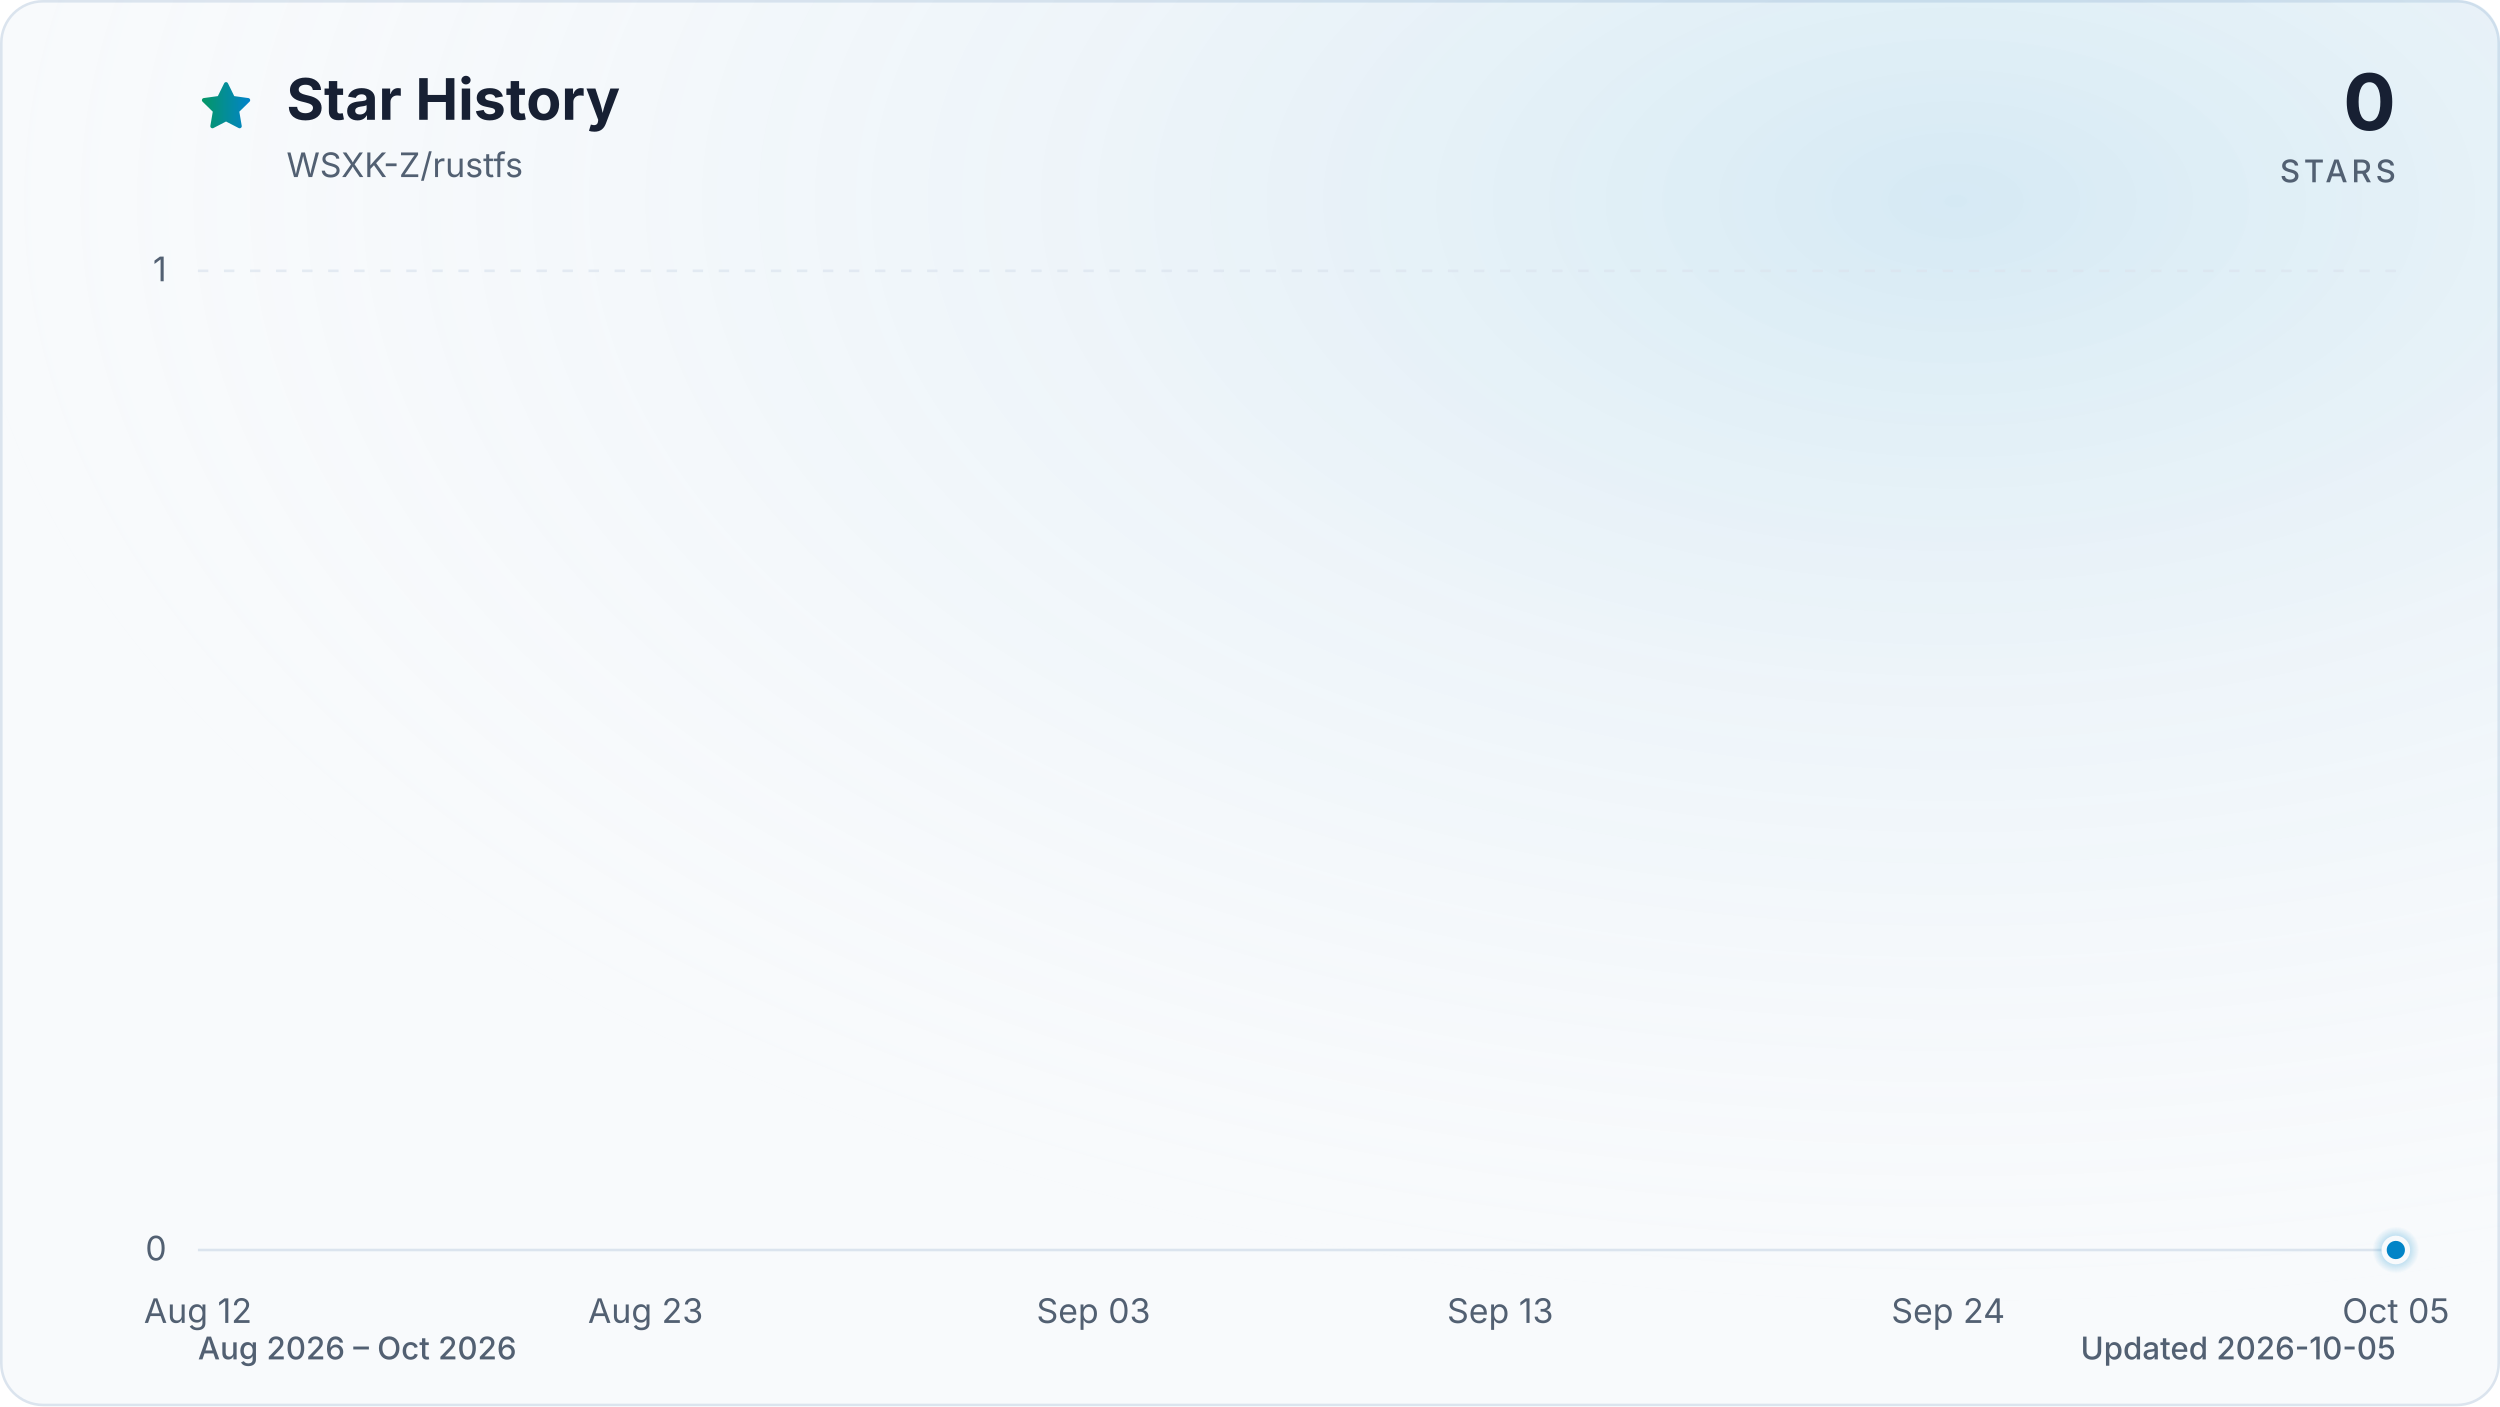
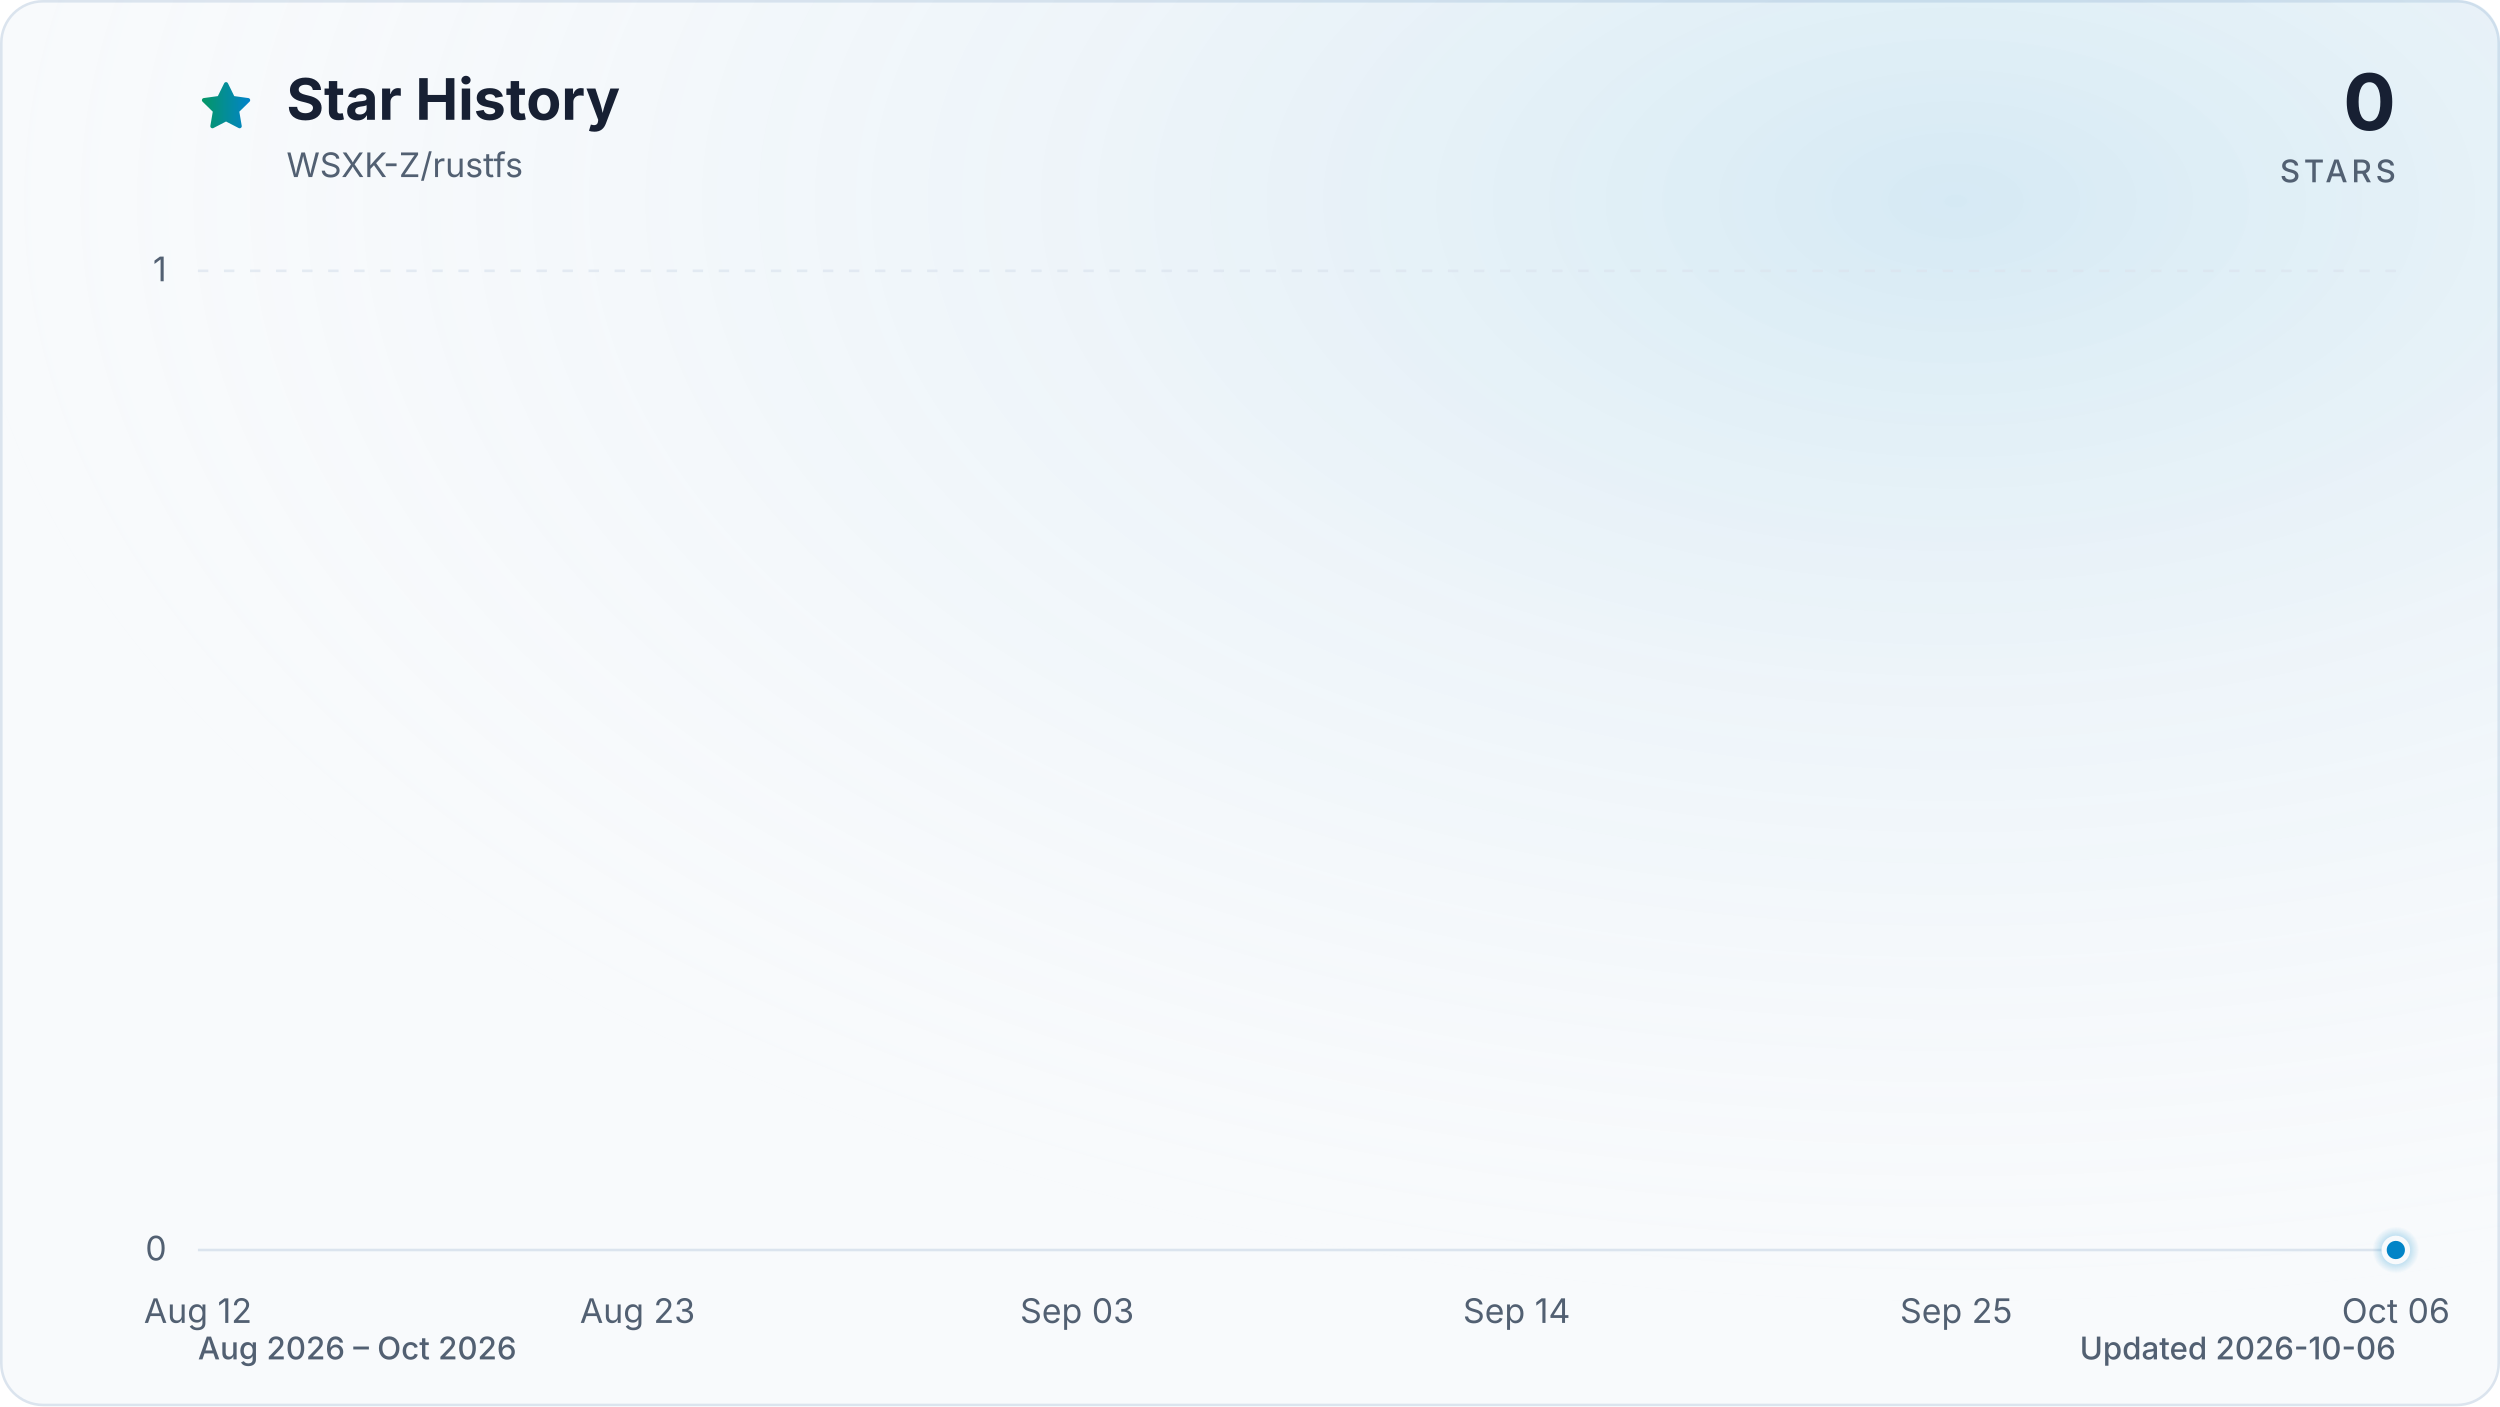
<svg xmlns="http://www.w3.org/2000/svg" viewBox="0 0 960 540" role="img" aria-labelledby="title description" data-style="gradient" data-variant="glow" data-animated="true">
  <defs>
    <linearGradient id="trend" x1="0" y1="0" x2="1" y2="0">
      <stop offset="0%" stop-color="#059669" />
      <stop offset="100%" stop-color="#0284c7" />
    </linearGradient>
    <linearGradient id="area" x1="0" y1="0" x2="0" y2="1">
      <stop offset="0%" stop-color="#059669" stop-opacity="0.30" />
      <stop offset="55%" stop-color="#0284c7" stop-opacity="0.10" />
      <stop offset="100%" stop-color="#0284c7" stop-opacity="0.01" />
    </linearGradient>
    <radialGradient id="marker-halo" cx="50%" cy="50%" r="50%">
      <stop offset="0%" stop-color="#0284c7" stop-opacity="0.55" />
      <stop offset="100%" stop-color="#0284c7" stop-opacity="0" />
    </radialGradient>
    <radialGradient id="surface-glow" cx="78%" cy="14%" r="80%">
      <stop offset="0%" stop-color="#0284c7" stop-opacity="0.14" />
      <stop offset="100%" stop-color="#f8fafc" stop-opacity="0" />
    </radialGradient>
    <filter id="trend-glow" x="-20%" y="-20%" width="140%" height="140%">
      <feGaussianBlur stdDeviation="7" />
    </filter>
  </defs>
  <style>
.trend-enter{transform-box:fill-box;transform-origin:center;animation:trend-enter 520ms cubic-bezier(0.16,1,0.3,1)}
.marker-enter{transform-box:fill-box;transform-origin:center;animation:marker-enter 320ms cubic-bezier(0.16,1,0.3,1) 200ms both}
.marker-pulse{transform-box:fill-box;transform-origin:center;animation:marker-pulse 2.6s ease-out infinite}
@keyframes trend-enter{from{opacity:.35;transform:translateY(10px)}to{opacity:1;transform:translateY(0)}}
@keyframes marker-enter{from{opacity:0;transform:scale(.4)}to{opacity:1;transform:scale(1)}}
@keyframes marker-pulse{0%{opacity:.5;transform:scale(.7)}70%,100%{opacity:0;transform:scale(2.1)}}
@media (prefers-reduced-motion:reduce){.trend-enter,.marker-enter,.marker-pulse{animation:none!important}}
@media (prefers-reduced-motion:reduce){.marker-pulse{opacity:0}}
</style>
  <rect x="0.5" y="0.5" width="959" height="539" fill="#f8fafc" stroke="#dbe4ee" stroke-width="1" rx="16" />
  <rect width="960" height="540" fill="url(#surface-glow)" rx="16" />
  <path d="M12 2.6l2.9 5.9 6.5.9-4.7 4.6 1.1 6.5-5.8-3-5.8 3 1.1-6.5-4.7-4.6 6.5-.9L12 2.6Z" transform="translate(76 30) scale(.9)" fill="url(#trend)" stroke="url(#trend)" stroke-width="1.8" stroke-linejoin="round" aria-hidden="true" />
  <text x="110" y="46" fill="#172033" font-family="ui-sans-serif, system-ui, -apple-system, BlinkMacSystemFont, 'Segoe UI', sans-serif" font-size="22" font-weight="700">Star History</text>
  <text x="110" y="68" fill="#526072" font-family="ui-sans-serif, system-ui, -apple-system, BlinkMacSystemFont, 'Segoe UI', sans-serif" font-size="13">WSXK-Z/rustfs</text>
  <text x="920" y="50" fill="#172033" font-family="ui-sans-serif, system-ui, -apple-system, BlinkMacSystemFont, 'Segoe UI', sans-serif" font-size="30" font-weight="700" text-anchor="end">0</text>
  <text x="920" y="70" fill="#526072" font-family="ui-sans-serif, system-ui, -apple-system, BlinkMacSystemFont, 'Segoe UI', sans-serif" font-size="12" font-weight="500" letter-spacing="1.5" text-anchor="end">STARS</text>
  <line x1="76" y1="480.0" x2="920" y2="480.0" stroke="#dbe4ee" stroke-width="1" stroke-dasharray="0" opacity="1" />
  <text x="64" y="484.0" fill="#526072" font-family="ui-sans-serif, system-ui, -apple-system, BlinkMacSystemFont, 'Segoe UI', sans-serif" font-size="13" text-anchor="end">0</text>
  <line x1="76" y1="104.0" x2="920" y2="104.0" stroke="#dbe4ee" stroke-width="1" stroke-dasharray="4 6" opacity="0.7" />
  <text x="64" y="108.0" fill="#526072" font-family="ui-sans-serif, system-ui, -apple-system, BlinkMacSystemFont, 'Segoe UI', sans-serif" font-size="13" text-anchor="end">1</text>
  <text x="76.0" y="508" fill="#526072" font-family="ui-sans-serif, system-ui, -apple-system, BlinkMacSystemFont, 'Segoe UI', sans-serif" font-size="13" text-anchor="middle">Aug 12</text>
-   <text x="247.9" y="508" fill="#526072" font-family="ui-sans-serif, system-ui, -apple-system, BlinkMacSystemFont, 'Segoe UI', sans-serif" font-size="13" text-anchor="middle">Aug 23</text>
-   <text x="419.9" y="508" fill="#526072" font-family="ui-sans-serif, system-ui, -apple-system, BlinkMacSystemFont, 'Segoe UI', sans-serif" font-size="13" text-anchor="middle">Sep 03</text>
-   <text x="576.1" y="508" fill="#526072" font-family="ui-sans-serif, system-ui, -apple-system, BlinkMacSystemFont, 'Segoe UI', sans-serif" font-size="13" text-anchor="middle">Sep 13</text>
-   <text x="748.1" y="508" fill="#526072" font-family="ui-sans-serif, system-ui, -apple-system, BlinkMacSystemFont, 'Segoe UI', sans-serif" font-size="13" text-anchor="middle">Sep 24</text>
-   <text x="920.0" y="508" fill="#526072" font-family="ui-sans-serif, system-ui, -apple-system, BlinkMacSystemFont, 'Segoe UI', sans-serif" font-size="13" text-anchor="middle">Oct 05</text>
+   <text x="244.8" y="508" fill="#526072" font-family="ui-sans-serif, system-ui, -apple-system, BlinkMacSystemFont, 'Segoe UI', sans-serif" font-size="13" text-anchor="middle">Aug 23</text>
+   <text x="413.6" y="508" fill="#526072" font-family="ui-sans-serif, system-ui, -apple-system, BlinkMacSystemFont, 'Segoe UI', sans-serif" font-size="13" text-anchor="middle">Sep 03</text>
+   <text x="582.4" y="508" fill="#526072" font-family="ui-sans-serif, system-ui, -apple-system, BlinkMacSystemFont, 'Segoe UI', sans-serif" font-size="13" text-anchor="middle">Sep 14</text>
+   <text x="751.2" y="508" fill="#526072" font-family="ui-sans-serif, system-ui, -apple-system, BlinkMacSystemFont, 'Segoe UI', sans-serif" font-size="13" text-anchor="middle">Sep 25</text>
+   <text x="920.0" y="508" fill="#526072" font-family="ui-sans-serif, system-ui, -apple-system, BlinkMacSystemFont, 'Segoe UI', sans-serif" font-size="13" text-anchor="middle">Oct 06</text>
  <g class="trend-enter">
-     <path d="M 76.0 480.0 C 81.2 480.0, 86.4 480.0, 91.6 480.0 C 96.8 480.0, 102.0 480.0, 107.3 480.0 C 112.5 480.0, 117.7 480.0, 122.9 480.0 C 128.1 480.0, 133.3 480.0, 138.5 480.0 C 143.7 480.0, 148.9 480.0, 154.1 480.0 C 159.4 480.0, 164.6 480.0, 169.8 480.0 C 175.0 480.0, 180.2 480.0, 185.4 480.0 C 190.6 480.0, 195.8 480.0, 201.0 480.0 C 206.2 480.0, 211.5 480.0, 216.7 480.0 C 221.9 480.0, 227.1 480.0, 232.3 480.0 C 237.5 480.0, 242.7 480.0, 247.9 480.0 C 253.1 480.0, 258.3 480.0, 263.6 480.0 C 268.8 480.0, 274.0 480.0, 279.2 480.0 C 284.4 480.0, 289.6 480.0, 294.8 480.0 C 300.0 480.0, 305.2 480.0, 310.4 480.0 C 315.7 480.0, 320.9 480.0, 326.1 480.0 C 331.3 480.0, 336.5 480.0, 341.7 480.0 C 346.9 480.0, 352.1 480.0, 357.3 480.0 C 362.5 480.0, 367.8 480.0, 373.0 480.0 C 378.2 480.0, 383.4 480.0, 388.6 480.0 C 393.8 480.0, 399.0 480.0, 404.2 480.0 C 409.4 480.0, 414.6 480.0, 419.9 480.0 C 425.1 480.0, 430.3 480.0, 435.5 480.0 C 440.7 480.0, 445.9 480.0, 451.1 480.0 C 456.3 480.0, 461.5 480.0, 466.7 480.0 C 472.0 480.0, 477.2 480.0, 482.4 480.0 C 487.6 480.0, 492.8 480.0, 498.0 480.0 C 503.2 480.0, 508.4 480.0, 513.6 480.0 C 518.8 480.0, 524.0 480.0, 529.3 480.0 C 534.5 480.0, 539.7 480.0, 544.9 480.0 C 550.1 480.0, 555.3 480.0, 560.5 480.0 C 565.7 480.0, 570.9 480.0, 576.1 480.0 C 581.4 480.0, 586.6 480.0, 591.8 480.0 C 597.0 480.0, 602.2 480.0, 607.4 480.0 C 612.6 480.0, 617.8 480.0, 623.0 480.0 C 628.2 480.0, 633.5 480.0, 638.7 480.0 C 643.9 480.0, 649.1 480.0, 654.3 480.0 C 659.5 480.0, 664.7 480.0, 669.9 480.0 C 675.1 480.0, 680.3 480.0, 685.6 480.0 C 690.8 480.0, 696.0 480.0, 701.2 480.0 C 706.4 480.0, 711.6 480.0, 716.8 480.0 C 722.0 480.0, 727.2 480.0, 732.4 480.0 C 737.7 480.0, 742.9 480.0, 748.1 480.0 C 753.3 480.0, 758.5 480.0, 763.7 480.0 C 768.9 480.0, 774.1 480.0, 779.3 480.0 C 784.5 480.0, 789.8 480.0, 795.0 480.0 C 800.2 480.0, 805.4 480.0, 810.6 480.0 C 815.8 480.0, 821.0 480.0, 826.2 480.0 C 831.4 480.0, 836.6 480.0, 841.9 480.0 C 847.1 480.0, 852.3 480.0, 857.5 480.0 C 862.7 480.0, 867.9 480.0, 873.1 480.0 C 878.3 480.0, 883.5 480.0, 888.7 480.0 C 894.0 480.0, 899.2 480.0, 904.4 480.0 C 909.6 480.0, 914.8 480.0, 920.0 480.0 L 920.0 480.0 L 76.0 480.0 Z" fill="url(#area)" />
-     <path d="M 76.0 480.0 C 81.2 480.0, 86.4 480.0, 91.6 480.0 C 96.8 480.0, 102.0 480.0, 107.3 480.0 C 112.5 480.0, 117.7 480.0, 122.9 480.0 C 128.1 480.0, 133.3 480.0, 138.5 480.0 C 143.7 480.0, 148.9 480.0, 154.1 480.0 C 159.4 480.0, 164.6 480.0, 169.8 480.0 C 175.0 480.0, 180.2 480.0, 185.4 480.0 C 190.6 480.0, 195.8 480.0, 201.0 480.0 C 206.2 480.0, 211.5 480.0, 216.7 480.0 C 221.9 480.0, 227.1 480.0, 232.3 480.0 C 237.5 480.0, 242.7 480.0, 247.9 480.0 C 253.1 480.0, 258.3 480.0, 263.6 480.0 C 268.8 480.0, 274.0 480.0, 279.2 480.0 C 284.4 480.0, 289.6 480.0, 294.8 480.0 C 300.0 480.0, 305.2 480.0, 310.4 480.0 C 315.7 480.0, 320.9 480.0, 326.1 480.0 C 331.3 480.0, 336.5 480.0, 341.7 480.0 C 346.9 480.0, 352.1 480.0, 357.3 480.0 C 362.5 480.0, 367.8 480.0, 373.0 480.0 C 378.2 480.0, 383.4 480.0, 388.6 480.0 C 393.8 480.0, 399.0 480.0, 404.2 480.0 C 409.4 480.0, 414.6 480.0, 419.9 480.0 C 425.1 480.0, 430.3 480.0, 435.5 480.0 C 440.7 480.0, 445.9 480.0, 451.1 480.0 C 456.3 480.0, 461.5 480.0, 466.7 480.0 C 472.0 480.0, 477.2 480.0, 482.4 480.0 C 487.6 480.0, 492.8 480.0, 498.0 480.0 C 503.2 480.0, 508.4 480.0, 513.6 480.0 C 518.8 480.0, 524.0 480.0, 529.3 480.0 C 534.5 480.0, 539.7 480.0, 544.9 480.0 C 550.1 480.0, 555.3 480.0, 560.5 480.0 C 565.7 480.0, 570.9 480.0, 576.1 480.0 C 581.4 480.0, 586.6 480.0, 591.8 480.0 C 597.0 480.0, 602.2 480.0, 607.4 480.0 C 612.6 480.0, 617.8 480.0, 623.0 480.0 C 628.2 480.0, 633.5 480.0, 638.7 480.0 C 643.9 480.0, 649.1 480.0, 654.3 480.0 C 659.5 480.0, 664.7 480.0, 669.9 480.0 C 675.1 480.0, 680.3 480.0, 685.6 480.0 C 690.8 480.0, 696.0 480.0, 701.2 480.0 C 706.4 480.0, 711.6 480.0, 716.8 480.0 C 722.0 480.0, 727.2 480.0, 732.4 480.0 C 737.7 480.0, 742.9 480.0, 748.1 480.0 C 753.3 480.0, 758.5 480.0, 763.7 480.0 C 768.9 480.0, 774.1 480.0, 779.3 480.0 C 784.5 480.0, 789.8 480.0, 795.0 480.0 C 800.2 480.0, 805.4 480.0, 810.6 480.0 C 815.8 480.0, 821.0 480.0, 826.2 480.0 C 831.4 480.0, 836.6 480.0, 841.9 480.0 C 847.1 480.0, 852.3 480.0, 857.5 480.0 C 862.7 480.0, 867.9 480.0, 873.1 480.0 C 878.3 480.0, 883.5 480.0, 888.7 480.0 C 894.0 480.0, 899.2 480.0, 904.4 480.0 C 909.6 480.0, 914.8 480.0, 920.0 480.0" fill="none" stroke="url(#trend)" stroke-width="12" stroke-linecap="round" stroke-linejoin="round" opacity="0.16" filter="url(#trend-glow)" />
-     <path d="M 76.0 480.0 C 81.2 480.0, 86.4 480.0, 91.6 480.0 C 96.8 480.0, 102.0 480.0, 107.3 480.0 C 112.5 480.0, 117.7 480.0, 122.9 480.0 C 128.1 480.0, 133.3 480.0, 138.5 480.0 C 143.7 480.0, 148.9 480.0, 154.1 480.0 C 159.4 480.0, 164.6 480.0, 169.8 480.0 C 175.0 480.0, 180.2 480.0, 185.4 480.0 C 190.6 480.0, 195.8 480.0, 201.0 480.0 C 206.2 480.0, 211.5 480.0, 216.7 480.0 C 221.9 480.0, 227.1 480.0, 232.3 480.0 C 237.5 480.0, 242.7 480.0, 247.9 480.0 C 253.1 480.0, 258.3 480.0, 263.6 480.0 C 268.8 480.0, 274.0 480.0, 279.2 480.0 C 284.4 480.0, 289.6 480.0, 294.8 480.0 C 300.0 480.0, 305.2 480.0, 310.4 480.0 C 315.7 480.0, 320.9 480.0, 326.1 480.0 C 331.3 480.0, 336.5 480.0, 341.7 480.0 C 346.9 480.0, 352.1 480.0, 357.3 480.0 C 362.5 480.0, 367.8 480.0, 373.0 480.0 C 378.2 480.0, 383.4 480.0, 388.6 480.0 C 393.8 480.0, 399.0 480.0, 404.2 480.0 C 409.4 480.0, 414.6 480.0, 419.9 480.0 C 425.1 480.0, 430.3 480.0, 435.5 480.0 C 440.7 480.0, 445.9 480.0, 451.1 480.0 C 456.3 480.0, 461.5 480.0, 466.7 480.0 C 472.0 480.0, 477.2 480.0, 482.4 480.0 C 487.6 480.0, 492.8 480.0, 498.0 480.0 C 503.2 480.0, 508.4 480.0, 513.6 480.0 C 518.8 480.0, 524.0 480.0, 529.3 480.0 C 534.5 480.0, 539.7 480.0, 544.9 480.0 C 550.1 480.0, 555.3 480.0, 560.5 480.0 C 565.7 480.0, 570.9 480.0, 576.1 480.0 C 581.4 480.0, 586.6 480.0, 591.8 480.0 C 597.0 480.0, 602.2 480.0, 607.4 480.0 C 612.6 480.0, 617.8 480.0, 623.0 480.0 C 628.2 480.0, 633.5 480.0, 638.7 480.0 C 643.9 480.0, 649.1 480.0, 654.3 480.0 C 659.5 480.0, 664.7 480.0, 669.9 480.0 C 675.1 480.0, 680.3 480.0, 685.6 480.0 C 690.8 480.0, 696.0 480.0, 701.2 480.0 C 706.4 480.0, 711.6 480.0, 716.8 480.0 C 722.0 480.0, 727.2 480.0, 732.4 480.0 C 737.7 480.0, 742.9 480.0, 748.1 480.0 C 753.3 480.0, 758.5 480.0, 763.7 480.0 C 768.9 480.0, 774.1 480.0, 779.3 480.0 C 784.5 480.0, 789.8 480.0, 795.0 480.0 C 800.2 480.0, 805.4 480.0, 810.6 480.0 C 815.8 480.0, 821.0 480.0, 826.2 480.0 C 831.4 480.0, 836.6 480.0, 841.9 480.0 C 847.1 480.0, 852.3 480.0, 857.5 480.0 C 862.7 480.0, 867.9 480.0, 873.1 480.0 C 878.3 480.0, 883.5 480.0, 888.7 480.0 C 894.0 480.0, 899.2 480.0, 904.4 480.0 C 909.6 480.0, 914.8 480.0, 920.0 480.0" fill="none" stroke="url(#trend)" stroke-width="3" stroke-linecap="round" stroke-linejoin="round" />
+     <path d="M 76.0 480.0 C 81.1 480.0, 86.2 480.0, 91.3 480.0 C 96.5 480.0, 101.6 480.0, 106.7 480.0 C 111.8 480.0, 116.9 480.0, 122.0 480.0 C 127.2 480.0, 132.3 480.0, 137.4 480.0 C 142.5 480.0, 147.6 480.0, 152.7 480.0 C 157.8 480.0, 163.0 480.0, 168.1 480.0 C 173.2 480.0, 178.3 480.0, 183.4 480.0 C 188.5 480.0, 193.6 480.0, 198.8 480.0 C 203.9 480.0, 209.0 480.0, 214.1 480.0 C 219.2 480.0, 224.3 480.0, 229.5 480.0 C 234.6 480.0, 239.7 480.0, 244.8 480.0 C 249.9 480.0, 255.0 480.0, 260.1 480.0 C 265.3 480.0, 270.4 480.0, 275.5 480.0 C 280.6 480.0, 285.7 480.0, 290.8 480.0 C 296.0 480.0, 301.1 480.0, 306.2 480.0 C 311.3 480.0, 316.4 480.0, 321.5 480.0 C 326.6 480.0, 331.8 480.0, 336.9 480.0 C 342.0 480.0, 347.1 480.0, 352.2 480.0 C 357.3 480.0, 362.4 480.0, 367.6 480.0 C 372.7 480.0, 377.8 480.0, 382.9 480.0 C 388.0 480.0, 393.1 480.0, 398.3 480.0 C 403.4 480.0, 408.5 480.0, 413.6 480.0 C 418.7 480.0, 423.8 480.0, 428.9 480.0 C 434.1 480.0, 439.2 480.0, 444.3 480.0 C 449.4 480.0, 454.5 480.0, 459.6 480.0 C 464.8 480.0, 469.9 480.0, 475.0 480.0 C 480.1 480.0, 485.2 480.0, 490.3 480.0 C 495.4 480.0, 500.6 480.0, 505.7 480.0 C 510.8 480.0, 515.9 480.0, 521.0 480.0 C 526.1 480.0, 531.2 480.0, 536.4 480.0 C 541.5 480.0, 546.6 480.0, 551.7 480.0 C 556.8 480.0, 561.9 480.0, 567.1 480.0 C 572.2 480.0, 577.3 480.0, 582.4 480.0 C 587.5 480.0, 592.6 480.0, 597.7 480.0 C 602.9 480.0, 608.0 480.0, 613.1 480.0 C 618.2 480.0, 623.3 480.0, 628.4 480.0 C 633.6 480.0, 638.7 480.0, 643.8 480.0 C 648.9 480.0, 654.0 480.0, 659.1 480.0 C 664.2 480.0, 669.4 480.0, 674.5 480.0 C 679.6 480.0, 684.7 480.0, 689.8 480.0 C 694.9 480.0, 700.0 480.0, 705.2 480.0 C 710.3 480.0, 715.4 480.0, 720.5 480.0 C 725.6 480.0, 730.7 480.0, 735.9 480.0 C 741.0 480.0, 746.1 480.0, 751.2 480.0 C 756.3 480.0, 761.4 480.0, 766.5 480.0 C 771.7 480.0, 776.8 480.0, 781.9 480.0 C 787.0 480.0, 792.1 480.0, 797.2 480.0 C 802.4 480.0, 807.5 480.0, 812.6 480.0 C 817.7 480.0, 822.8 480.0, 827.9 480.0 C 833.0 480.0, 838.2 480.0, 843.3 480.0 C 848.4 480.0, 853.5 480.0, 858.6 480.0 C 863.7 480.0, 868.8 480.0, 874.0 480.0 C 879.1 480.0, 884.2 480.0, 889.3 480.0 C 894.4 480.0, 899.5 480.0, 904.7 480.0 C 909.8 480.0, 914.9 480.0, 920.0 480.0 L 920.0 480.0 L 76.0 480.0 Z" fill="url(#area)" />
+     <path d="M 76.0 480.0 C 81.1 480.0, 86.2 480.0, 91.3 480.0 C 96.5 480.0, 101.6 480.0, 106.7 480.0 C 111.8 480.0, 116.9 480.0, 122.0 480.0 C 127.2 480.0, 132.3 480.0, 137.4 480.0 C 142.5 480.0, 147.6 480.0, 152.7 480.0 C 157.8 480.0, 163.0 480.0, 168.1 480.0 C 173.2 480.0, 178.3 480.0, 183.4 480.0 C 188.5 480.0, 193.6 480.0, 198.8 480.0 C 203.9 480.0, 209.0 480.0, 214.1 480.0 C 219.2 480.0, 224.3 480.0, 229.5 480.0 C 234.6 480.0, 239.7 480.0, 244.8 480.0 C 249.9 480.0, 255.0 480.0, 260.1 480.0 C 265.3 480.0, 270.4 480.0, 275.5 480.0 C 280.6 480.0, 285.7 480.0, 290.8 480.0 C 296.0 480.0, 301.1 480.0, 306.2 480.0 C 311.3 480.0, 316.4 480.0, 321.5 480.0 C 326.6 480.0, 331.8 480.0, 336.9 480.0 C 342.0 480.0, 347.1 480.0, 352.2 480.0 C 357.3 480.0, 362.4 480.0, 367.6 480.0 C 372.7 480.0, 377.8 480.0, 382.9 480.0 C 388.0 480.0, 393.1 480.0, 398.3 480.0 C 403.4 480.0, 408.5 480.0, 413.6 480.0 C 418.7 480.0, 423.8 480.0, 428.9 480.0 C 434.1 480.0, 439.2 480.0, 444.3 480.0 C 449.4 480.0, 454.5 480.0, 459.6 480.0 C 464.8 480.0, 469.9 480.0, 475.0 480.0 C 480.1 480.0, 485.2 480.0, 490.3 480.0 C 495.4 480.0, 500.6 480.0, 505.7 480.0 C 510.8 480.0, 515.9 480.0, 521.0 480.0 C 526.1 480.0, 531.2 480.0, 536.4 480.0 C 541.5 480.0, 546.6 480.0, 551.7 480.0 C 556.8 480.0, 561.9 480.0, 567.1 480.0 C 572.2 480.0, 577.3 480.0, 582.4 480.0 C 587.5 480.0, 592.6 480.0, 597.7 480.0 C 602.9 480.0, 608.0 480.0, 613.1 480.0 C 618.2 480.0, 623.3 480.0, 628.4 480.0 C 633.6 480.0, 638.7 480.0, 643.8 480.0 C 648.9 480.0, 654.0 480.0, 659.1 480.0 C 664.2 480.0, 669.4 480.0, 674.5 480.0 C 679.6 480.0, 684.7 480.0, 689.8 480.0 C 694.9 480.0, 700.0 480.0, 705.2 480.0 C 710.3 480.0, 715.4 480.0, 720.5 480.0 C 725.6 480.0, 730.7 480.0, 735.9 480.0 C 741.0 480.0, 746.1 480.0, 751.2 480.0 C 756.3 480.0, 761.4 480.0, 766.5 480.0 C 771.7 480.0, 776.8 480.0, 781.9 480.0 C 787.0 480.0, 792.1 480.0, 797.2 480.0 C 802.4 480.0, 807.5 480.0, 812.6 480.0 C 817.7 480.0, 822.8 480.0, 827.9 480.0 C 833.0 480.0, 838.2 480.0, 843.3 480.0 C 848.4 480.0, 853.5 480.0, 858.6 480.0 C 863.7 480.0, 868.8 480.0, 874.0 480.0 C 879.1 480.0, 884.2 480.0, 889.3 480.0 C 894.4 480.0, 899.5 480.0, 904.7 480.0 C 909.8 480.0, 914.9 480.0, 920.0 480.0" fill="none" stroke="url(#trend)" stroke-width="12" stroke-linecap="round" stroke-linejoin="round" opacity="0.16" filter="url(#trend-glow)" />
+     <path d="M 76.0 480.0 C 81.1 480.0, 86.2 480.0, 91.3 480.0 C 96.5 480.0, 101.6 480.0, 106.7 480.0 C 111.8 480.0, 116.9 480.0, 122.0 480.0 C 127.2 480.0, 132.3 480.0, 137.4 480.0 C 142.5 480.0, 147.6 480.0, 152.7 480.0 C 157.8 480.0, 163.0 480.0, 168.1 480.0 C 173.2 480.0, 178.3 480.0, 183.4 480.0 C 188.5 480.0, 193.6 480.0, 198.8 480.0 C 203.9 480.0, 209.0 480.0, 214.1 480.0 C 219.2 480.0, 224.3 480.0, 229.5 480.0 C 234.6 480.0, 239.7 480.0, 244.8 480.0 C 249.9 480.0, 255.0 480.0, 260.1 480.0 C 265.3 480.0, 270.4 480.0, 275.5 480.0 C 280.6 480.0, 285.7 480.0, 290.8 480.0 C 296.0 480.0, 301.1 480.0, 306.2 480.0 C 311.3 480.0, 316.4 480.0, 321.5 480.0 C 326.6 480.0, 331.8 480.0, 336.9 480.0 C 342.0 480.0, 347.1 480.0, 352.2 480.0 C 357.3 480.0, 362.4 480.0, 367.6 480.0 C 372.7 480.0, 377.8 480.0, 382.9 480.0 C 388.0 480.0, 393.1 480.0, 398.3 480.0 C 403.4 480.0, 408.5 480.0, 413.6 480.0 C 418.7 480.0, 423.8 480.0, 428.9 480.0 C 434.1 480.0, 439.2 480.0, 444.3 480.0 C 449.4 480.0, 454.5 480.0, 459.6 480.0 C 464.8 480.0, 469.9 480.0, 475.0 480.0 C 480.1 480.0, 485.2 480.0, 490.3 480.0 C 495.4 480.0, 500.6 480.0, 505.7 480.0 C 510.8 480.0, 515.9 480.0, 521.0 480.0 C 526.1 480.0, 531.2 480.0, 536.4 480.0 C 541.5 480.0, 546.6 480.0, 551.7 480.0 C 556.8 480.0, 561.9 480.0, 567.1 480.0 C 572.2 480.0, 577.3 480.0, 582.4 480.0 C 587.5 480.0, 592.6 480.0, 597.7 480.0 C 602.9 480.0, 608.0 480.0, 613.1 480.0 C 618.2 480.0, 623.3 480.0, 628.4 480.0 C 633.6 480.0, 638.7 480.0, 643.8 480.0 C 648.9 480.0, 654.0 480.0, 659.1 480.0 C 664.2 480.0, 669.4 480.0, 674.5 480.0 C 679.6 480.0, 684.7 480.0, 689.8 480.0 C 694.9 480.0, 700.0 480.0, 705.2 480.0 C 710.3 480.0, 715.4 480.0, 720.5 480.0 C 725.6 480.0, 730.7 480.0, 735.9 480.0 C 741.0 480.0, 746.1 480.0, 751.2 480.0 C 756.3 480.0, 761.4 480.0, 766.5 480.0 C 771.7 480.0, 776.8 480.0, 781.9 480.0 C 787.0 480.0, 792.1 480.0, 797.2 480.0 C 802.4 480.0, 807.5 480.0, 812.6 480.0 C 817.7 480.0, 822.8 480.0, 827.9 480.0 C 833.0 480.0, 838.2 480.0, 843.3 480.0 C 848.4 480.0, 853.5 480.0, 858.6 480.0 C 863.7 480.0, 868.8 480.0, 874.0 480.0 C 879.1 480.0, 884.2 480.0, 889.3 480.0 C 894.4 480.0, 899.5 480.0, 904.7 480.0 C 909.8 480.0, 914.9 480.0, 920.0 480.0" fill="none" stroke="url(#trend)" stroke-width="3" stroke-linecap="round" stroke-linejoin="round" />
  </g>
  <g class="marker-enter">
    <circle class="marker-pulse" cx="920.0" cy="480.0" r="9" fill="url(#marker-halo)" />
    <circle cx="920.0" cy="480.0" r="4.5" fill="#0284c7" stroke="#f8fafc" stroke-width="2" />
  </g>
  <text x="76" y="522" fill="#526072" font-family="ui-sans-serif, system-ui, -apple-system, BlinkMacSystemFont, 'Segoe UI', sans-serif" font-size="12" font-weight="500">Aug 2026 – Oct 2026</text>
-   <text x="920" y="522" fill="#526072" font-family="ui-sans-serif, system-ui, -apple-system, BlinkMacSystemFont, 'Segoe UI', sans-serif" font-size="12" font-weight="500" text-anchor="end">Updated 2026-10-05</text>
+   <text x="920" y="522" fill="#526072" font-family="ui-sans-serif, system-ui, -apple-system, BlinkMacSystemFont, 'Segoe UI', sans-serif" font-size="12" font-weight="500" text-anchor="end">Updated 2026-10-06</text>
</svg>
